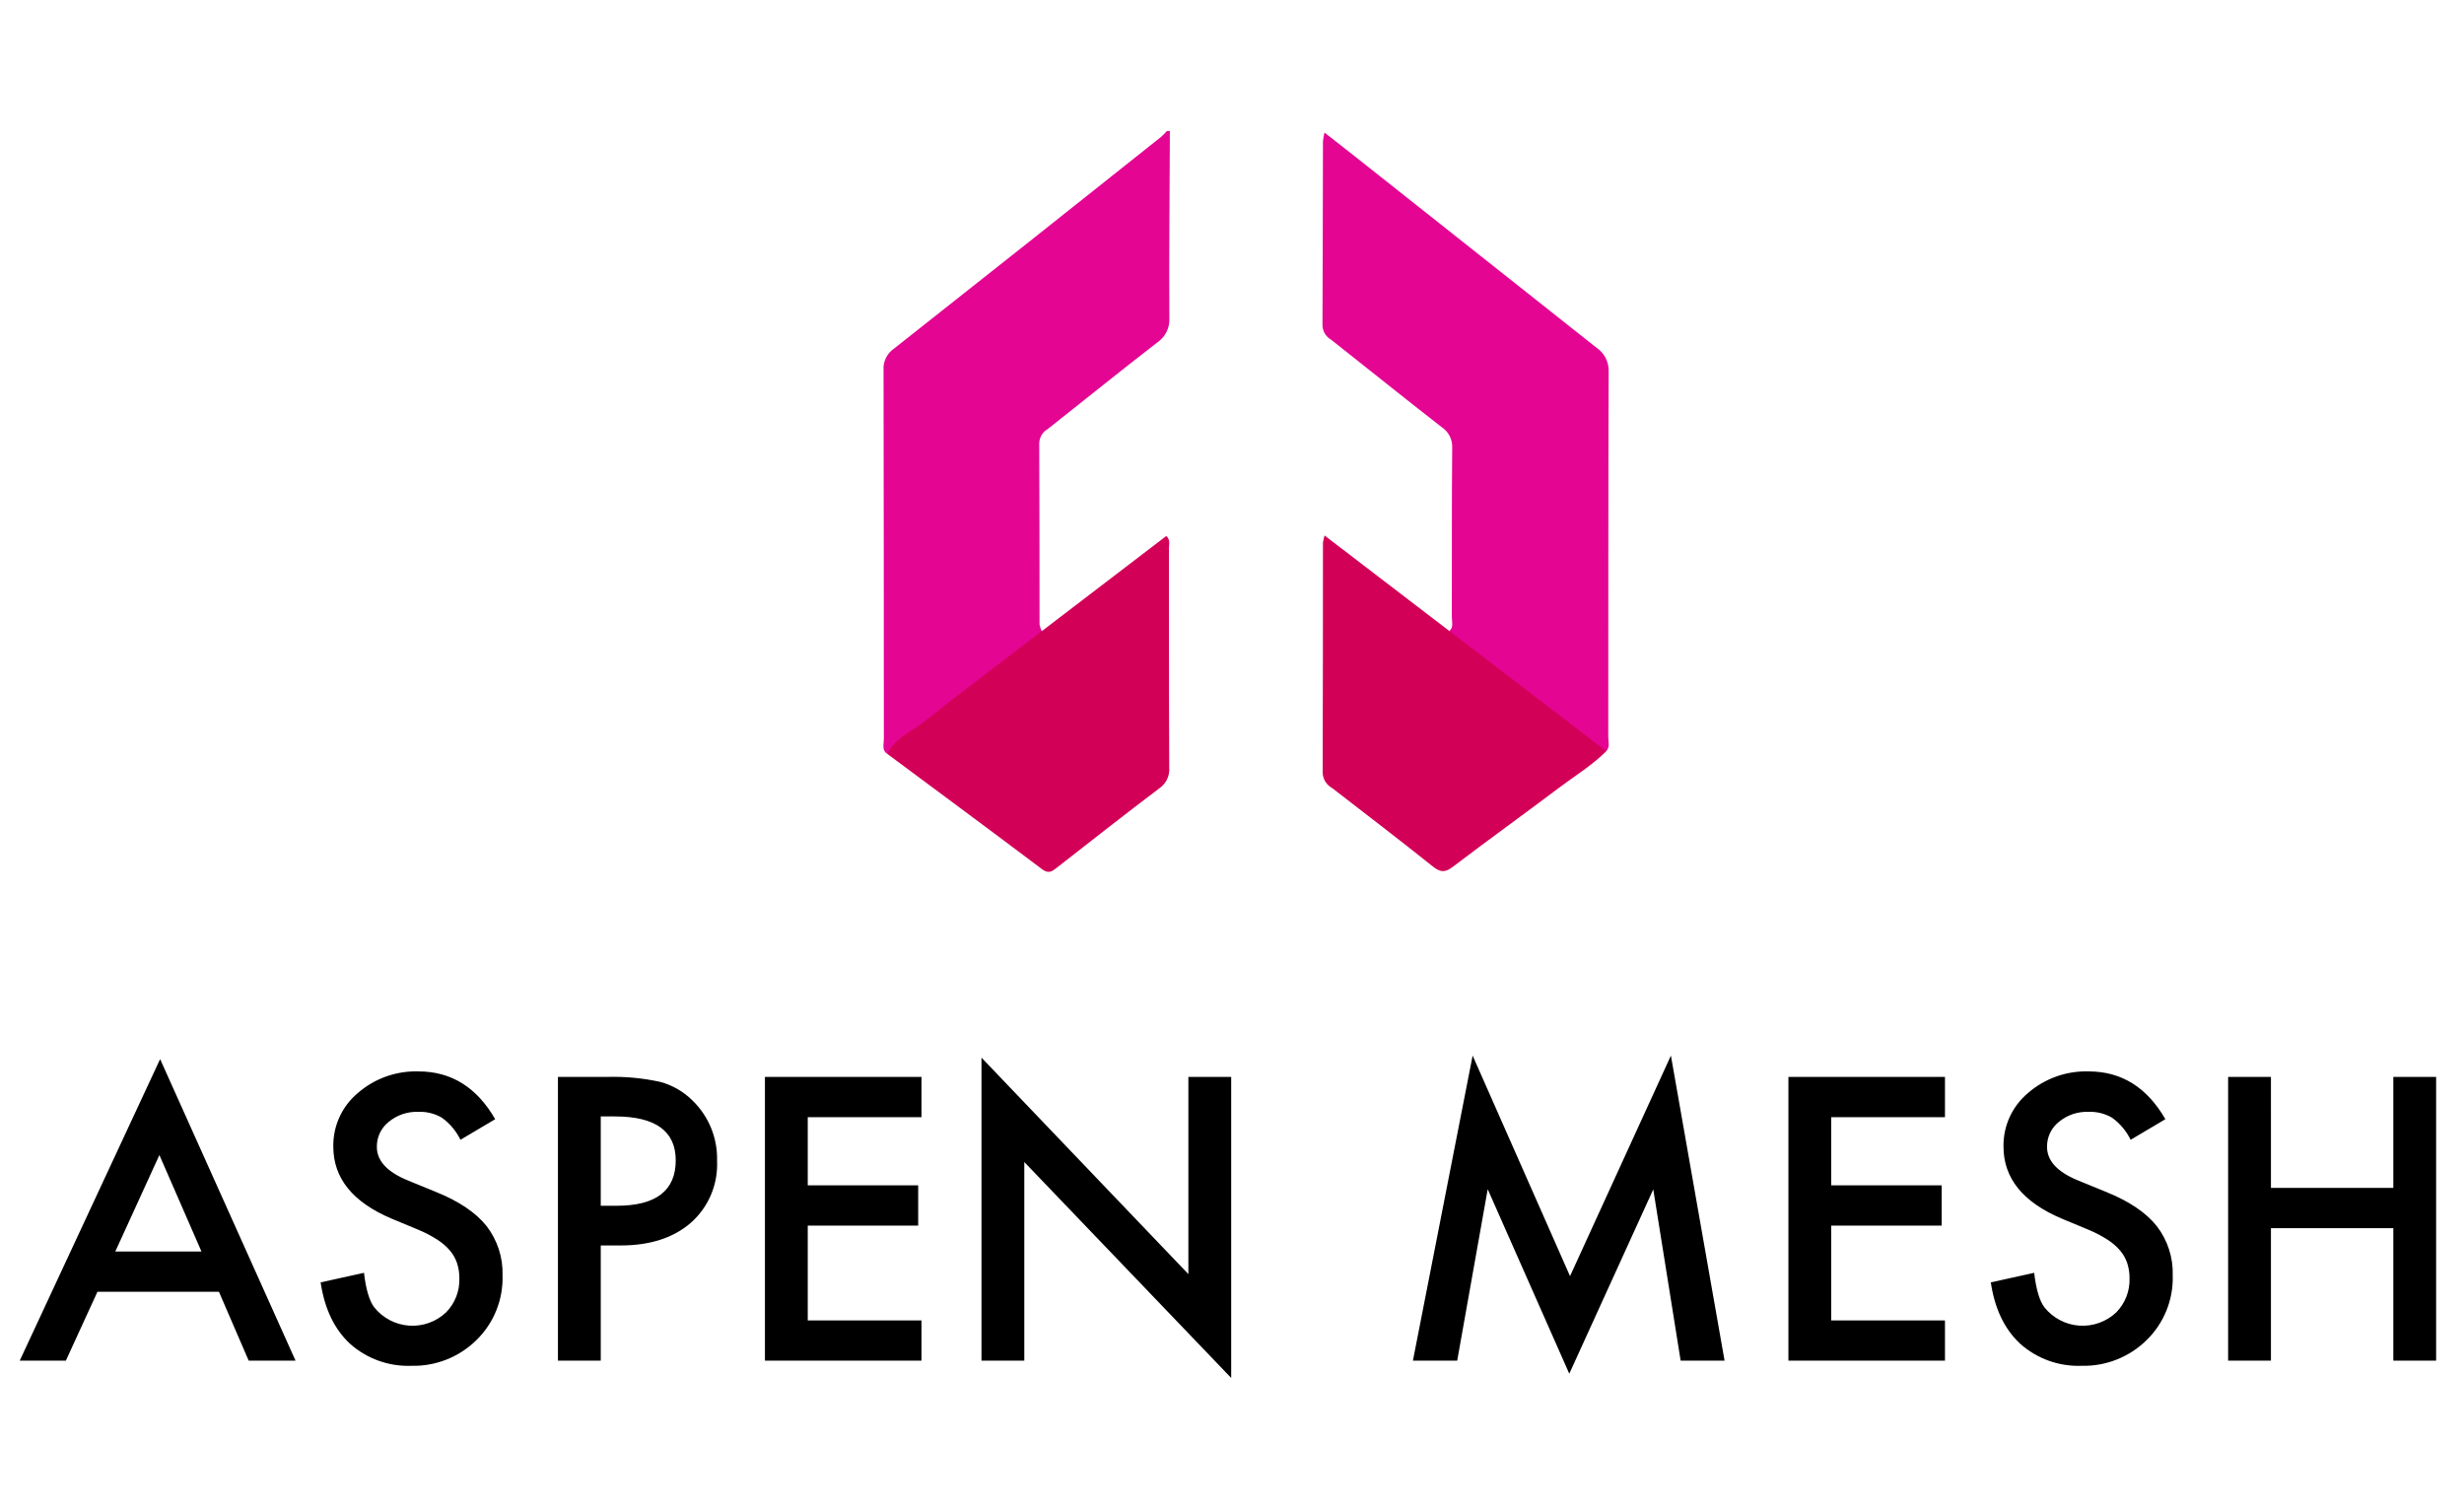
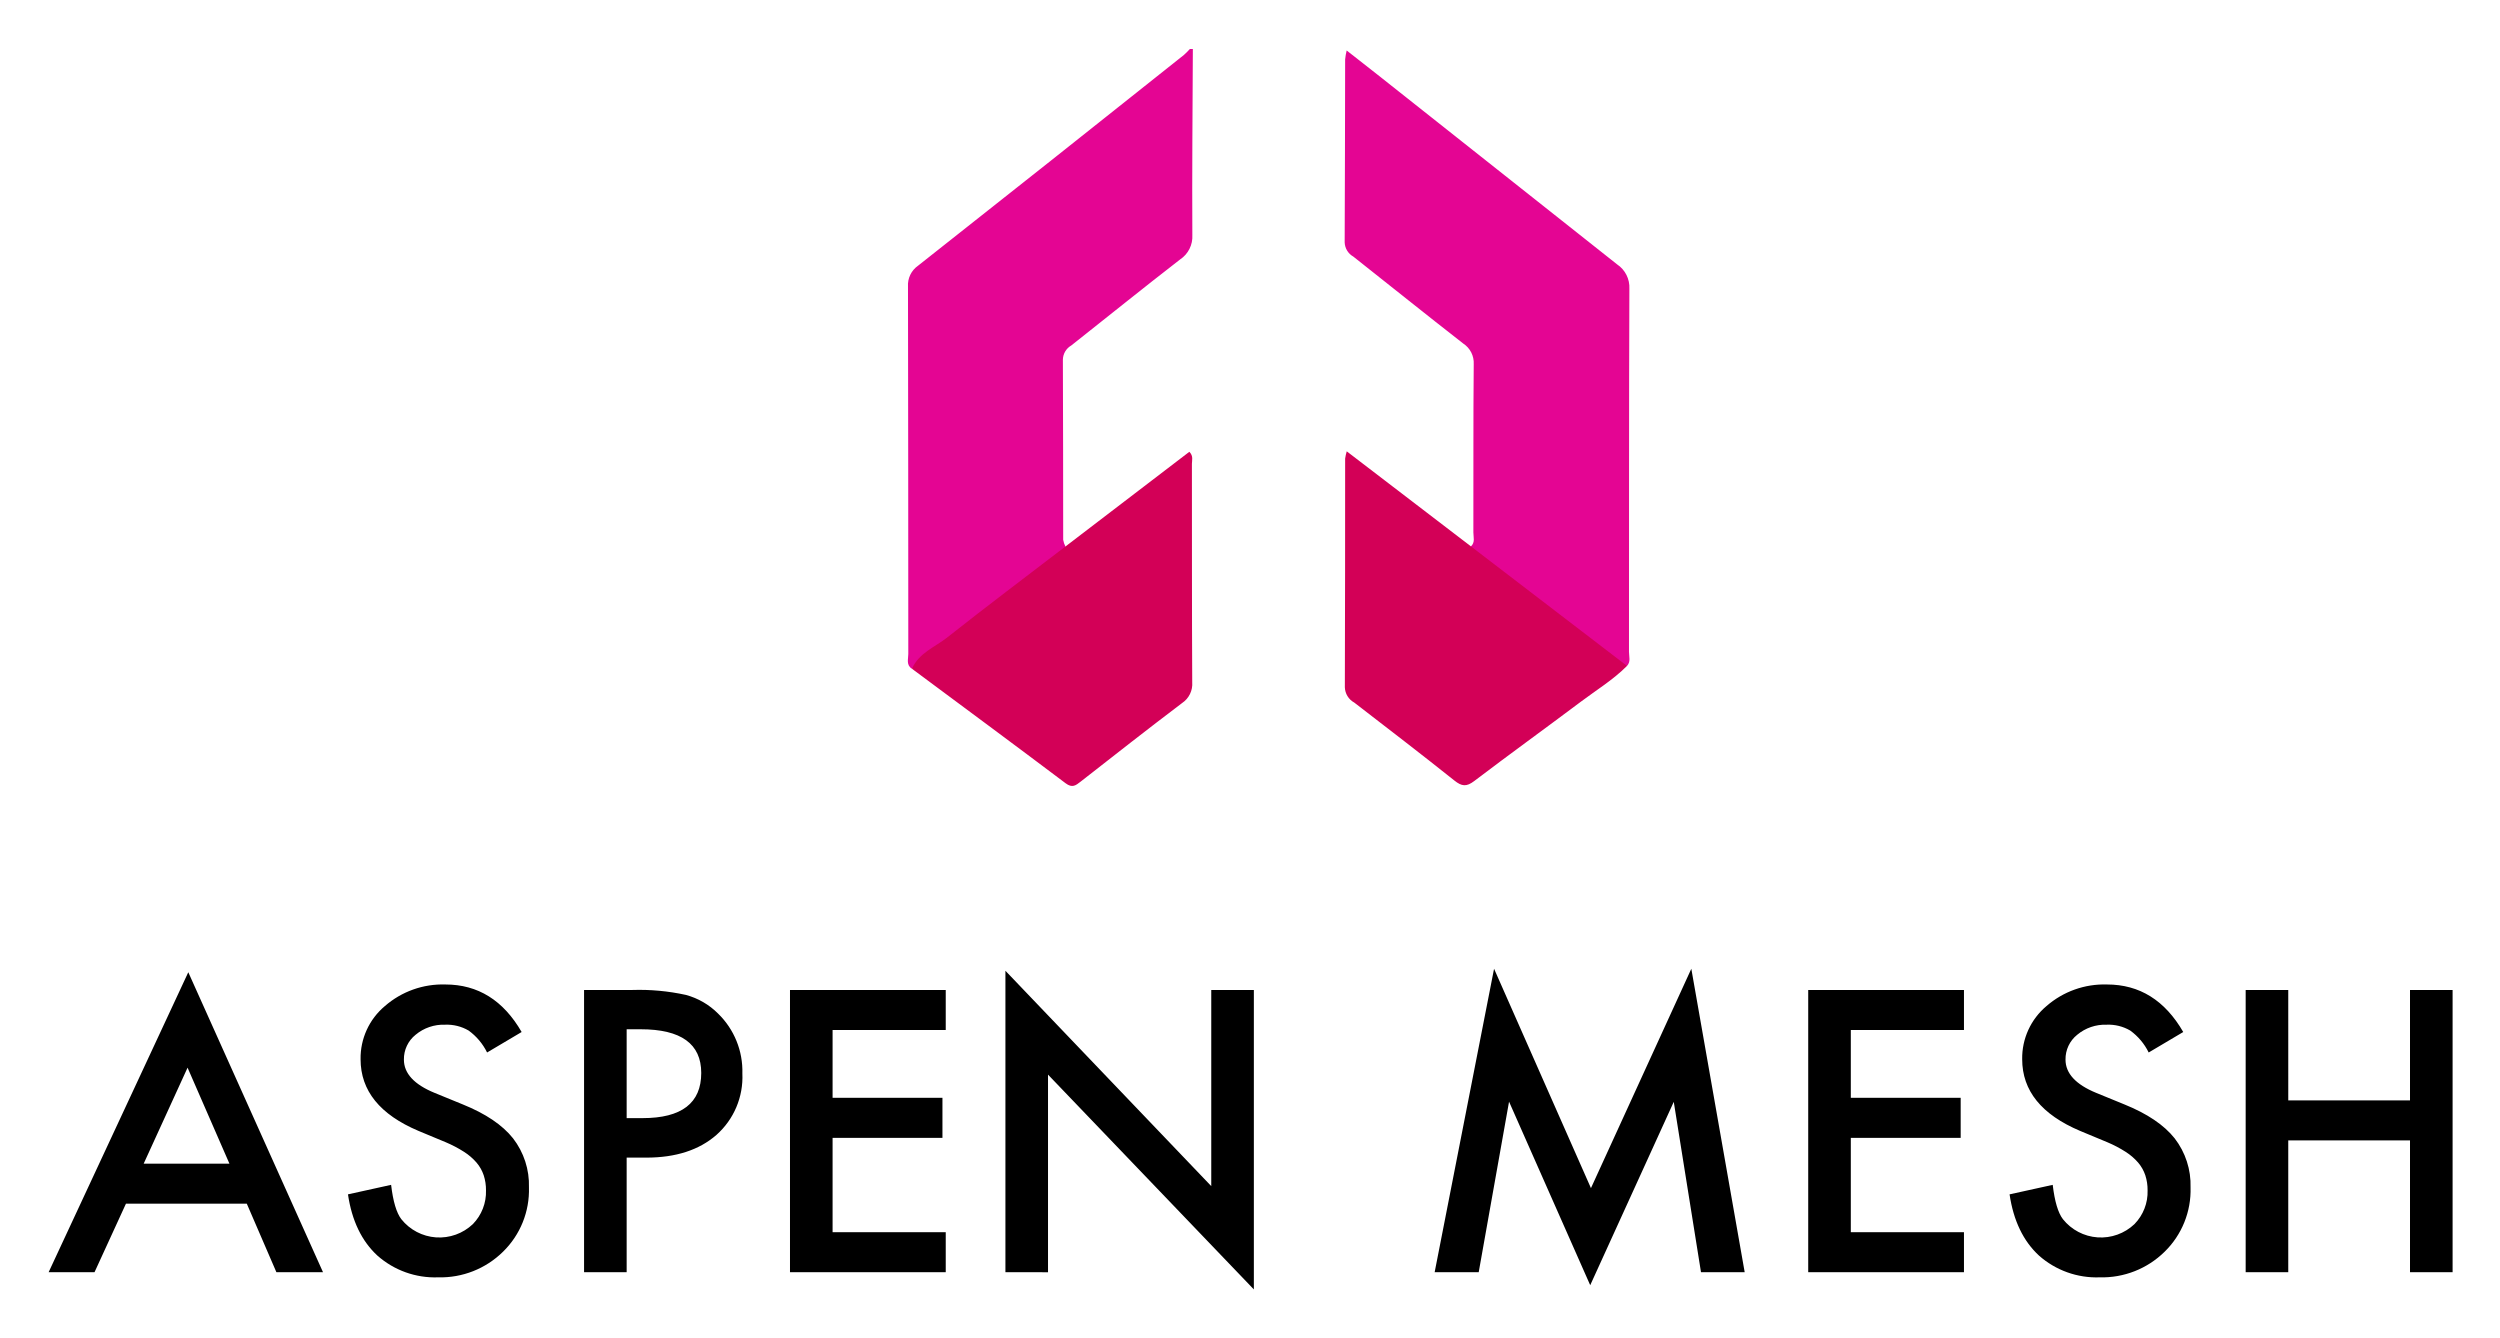
- <svg xmlns="http://www.w3.org/2000/svg" viewBox="0 0 400 245" width="400" height="245">
-   <path fill="none" pointer-events="none" d="M0 0h400v245H0z" />
-   <defs>
-     <clipPath id="a">
-       <path class="cls-1" d="M-163.488 291.061a10.432 10.432 0 0 0-2.952-6.73 8.696 8.696 0 0 0-6.31-2.47 8.579 8.579 0 0 0-6.35 2.516 10.612 10.612 0 0 0-2.908 6.69zm-18.8 25.61a21.515 21.515 0 0 1-7.294-4.982 21.41 21.41 0 0 1-4.55-7.284 24.29 24.29 0 0 1-1.56-8.648 26.714 26.714 0 0 1 1.554-9.16 22.371 22.371 0 0 1 4.506-7.543 21.035 21.035 0 0 1 7.25-5.114 24.305 24.305 0 0 1 9.792-1.877 24.014 24.014 0 0 1 9.753 1.871 21.42 21.42 0 0 1 7.213 5.068 21.647 21.647 0 0 1 4.467 7.369 25.514 25.514 0 0 1 1.519 8.776c0 .796-.028 1.576-.081 2.343a17.4 17.4 0 0 1-.246 2.003l-31.795.009a9.33 9.33 0 0 0 3.157 6.858 9.798 9.798 0 0 0 6.434 2.342 11.415 11.415 0 0 0 5.53-1.45 7.287 7.287 0 0 0 3.564-3.921l11.145 3.235a20.542 20.542 0 0 1-7.864 8.608 23.674 23.674 0 0 1-12.783 3.327 24.57 24.57 0 0 1-9.71-1.83zm-30.094-23.942a11.987 11.987 0 0 0-4.13-5.358 9.74 9.74 0 0 0-5.796-2.029 8.208 8.208 0 0 0-3.92.935 10.742 10.742 0 0 0-3.084 2.478 10.803 10.803 0 0 0-2.043 3.614 13.067 13.067 0 0 0-.707 4.264 11.926 11.926 0 0 0 .794 4.385 10.707 10.707 0 0 0 2.168 3.491 9.604 9.604 0 0 0 3.296 2.273 10.58 10.58 0 0 0 4.17.81 9.937 9.937 0 0 0 5.42-1.584 10.349 10.349 0 0 0 3.834-4.346zm.007 25.012l-.002-6.171q-4.084 6.986-12.757 6.987a20.433 20.433 0 0 1-8.298-1.662 19.25 19.25 0 0 1-6.548-4.668 21.89 21.89 0 0 1-4.297-7.024 24.375 24.375 0 0 1-1.545-8.81 26.154 26.154 0 0 1 1.416-8.69 21.168 21.168 0 0 1 4-7.025 18.954 18.954 0 0 1 6.128-4.671 17.547 17.547 0 0 1 7.713-1.708 16.425 16.425 0 0 1 8.341 2.11 15.475 15.475 0 0 1 5.755 5.682l-.006-23.631 13.343-.004.017 59.282zm-53.462-47.344l-.003-11.937 13.329-.004.003 11.937zm.014 48.16l-.012-43.22 13.328-.004.012 43.22zm-46.724-23.409a25.584 25.584 0 0 1 1.556-8.878 22.24 22.24 0 0 1 4.507-7.463 21.328 21.328 0 0 1 7.254-5.106 24.184 24.184 0 0 1 9.795-1.89 22.562 22.562 0 0 1 12.544 3.299 20.858 20.858 0 0 1 7.626 8.618l-12.787 4.035a8.164 8.164 0 0 0-7.46-4.287 8.688 8.688 0 0 0-6.846 3.176 12.525 12.525 0 0 0-2.743 8.492 15.085 15.085 0 0 0 .739 4.846 11.22 11.22 0 0 0 2.05 3.73 9.38 9.38 0 0 0 3.075 2.401 8.4 8.4 0 0 0 3.73.857 8.526 8.526 0 0 0 4.509-1.245 7.808 7.808 0 0 0 3.032-3.218l12.79 4.114a19.876 19.876 0 0 1-7.581 8.58 22.951 22.951 0 0 1-12.665 3.348 23.487 23.487 0 0 1-9.714-1.927 22.266 22.266 0 0 1-7.298-5.144 21.876 21.876 0 0 1-4.552-7.461 25.566 25.566 0 0 1-1.56-8.877zm-20.017-36.688l13.328-.004.017 60.098-13.328.003zm-32.793 60.097a19.628 19.628 0 0 1-8.34-1.744 19.205 19.205 0 0 1-6.516-4.898 22.616 22.616 0 0 1-4.234-7.37 27.52 27.52 0 0 1-1.496-9.244 28.074 28.074 0 0 1 1.45-9.118 23.147 23.147 0 0 1 4.023-7.371 18.993 18.993 0 0 1 6.097-4.902 16.718 16.718 0 0 1 7.676-1.791 15.897 15.897 0 0 1 8.34 2.213 15.12 15.12 0 0 1 5.686 5.963l-.002-6.732 13.278-.004.012 44.138-13.278.004-.001-6.646a14.491 14.491 0 0 1-5.102 5.583 14.219 14.219 0 0 1-7.593 1.92zm12.69-27.015a12.865 12.865 0 0 0-3.985-5.707 9.092 9.092 0 0 0-5.81-2.13 8.054 8.054 0 0 0-3.941.982 10.302 10.302 0 0 0-3.111 2.642 12.101 12.101 0 0 0-2.033 3.793 13.996 13.996 0 0 0-.703 4.43 12.772 12.772 0 0 0 .789 4.56 11.439 11.439 0 0 0 2.158 3.62 10.066 10.066 0 0 0 3.28 2.428 9.655 9.655 0 0 0 4.149.893 8.668 8.668 0 0 0 5.31-1.663 14.585 14.585 0 0 0 3.899-4.56z" clip-rule="evenodd" />
-     </clipPath>
-     <clipPath id="b">
-       <path class="cls-1" d="M-269.538 234.532c-48.962 0-87.66-36.55-89.282-38.106l-7.334-7.03 96.616-101.907 96.619 101.908-7.335 7.029c-1.621 1.556-40.32 38.106-89.284 38.106zm-.18-80.125l20.044 20.118-20.045 20.116-20.044-20.116zm-66.813 33.764c12.387 9.438 38.067 25.826 66.993 25.826 28.924 0 54.6-16.384 66.996-25.826l-66.996-70.663z" clip-rule="evenodd" />
-     </clipPath>
-   </defs>
-   <path fill="none" pointer-events="none" d="M0 0h400v245H0z" />
-   <g>
-     <path class="cls-2" d="M-163.488 291.061a10.432 10.432 0 0 0-2.952-6.73 8.696 8.696 0 0 0-6.31-2.47 8.579 8.579 0 0 0-6.35 2.516 10.612 10.612 0 0 0-2.908 6.69zm-18.8 25.61a21.515 21.515 0 0 1-7.294-4.982 21.41 21.41 0 0 1-4.55-7.284 24.29 24.29 0 0 1-1.56-8.648 26.714 26.714 0 0 1 1.554-9.16 22.371 22.371 0 0 1 4.506-7.543 21.035 21.035 0 0 1 7.25-5.114 24.305 24.305 0 0 1 9.792-1.877 24.014 24.014 0 0 1 9.753 1.871 21.42 21.42 0 0 1 7.213 5.068 21.647 21.647 0 0 1 4.467 7.369 25.514 25.514 0 0 1 1.519 8.776c0 .796-.028 1.576-.081 2.343a17.4 17.4 0 0 1-.246 2.003l-31.795.009a9.33 9.33 0 0 0 3.157 6.858 9.798 9.798 0 0 0 6.434 2.342 11.415 11.415 0 0 0 5.53-1.45 7.287 7.287 0 0 0 3.564-3.921l11.145 3.235a20.542 20.542 0 0 1-7.864 8.608 23.674 23.674 0 0 1-12.783 3.327 24.57 24.57 0 0 1-9.71-1.83zm-30.094-23.942a11.987 11.987 0 0 0-4.13-5.358 9.74 9.74 0 0 0-5.796-2.029 8.208 8.208 0 0 0-3.92.935 10.742 10.742 0 0 0-3.084 2.478 10.803 10.803 0 0 0-2.043 3.614 13.067 13.067 0 0 0-.707 4.264 11.926 11.926 0 0 0 .794 4.385 10.707 10.707 0 0 0 2.168 3.491 9.604 9.604 0 0 0 3.296 2.273 10.58 10.58 0 0 0 4.17.81 9.937 9.937 0 0 0 5.42-1.584 10.349 10.349 0 0 0 3.834-4.346zm.007 25.012l-.002-6.171q-4.084 6.986-12.757 6.987a20.433 20.433 0 0 1-8.298-1.662 19.25 19.25 0 0 1-6.548-4.668 21.89 21.89 0 0 1-4.297-7.024 24.375 24.375 0 0 1-1.545-8.81 26.154 26.154 0 0 1 1.416-8.69 21.168 21.168 0 0 1 4-7.025 18.954 18.954 0 0 1 6.128-4.671 17.547 17.547 0 0 1 7.713-1.708 16.425 16.425 0 0 1 8.341 2.11 15.475 15.475 0 0 1 5.755 5.682l-.006-23.631 13.343-.004.017 59.282zm-53.462-47.344l-.003-11.937 13.329-.004.003 11.937zm.014 48.16l-.012-43.22 13.328-.004.012 43.22zm-46.724-23.409a25.584 25.584 0 0 1 1.556-8.878 22.24 22.24 0 0 1 4.507-7.463 21.328 21.328 0 0 1 7.254-5.106 24.184 24.184 0 0 1 9.795-1.89 22.562 22.562 0 0 1 12.544 3.299 20.858 20.858 0 0 1 7.626 8.618l-12.787 4.035a8.164 8.164 0 0 0-7.46-4.287 8.688 8.688 0 0 0-6.846 3.176 12.525 12.525 0 0 0-2.743 8.492 15.085 15.085 0 0 0 .739 4.846 11.22 11.22 0 0 0 2.05 3.73 9.38 9.38 0 0 0 3.075 2.401 8.4 8.4 0 0 0 3.73.857 8.526 8.526 0 0 0 4.509-1.245 7.808 7.808 0 0 0 3.032-3.218l12.79 4.114a19.876 19.876 0 0 1-7.581 8.58 22.951 22.951 0 0 1-12.665 3.348 23.487 23.487 0 0 1-9.714-1.927 22.266 22.266 0 0 1-7.298-5.144 21.876 21.876 0 0 1-4.552-7.461 25.566 25.566 0 0 1-1.56-8.877zm-20.017-36.688l13.328-.004.017 60.098-13.328.003zm-32.793 60.097a19.628 19.628 0 0 1-8.34-1.744 19.205 19.205 0 0 1-6.516-4.898 22.616 22.616 0 0 1-4.234-7.37 27.52 27.52 0 0 1-1.496-9.244 28.074 28.074 0 0 1 1.45-9.118 23.147 23.147 0 0 1 4.023-7.371 18.993 18.993 0 0 1 6.097-4.902 16.718 16.718 0 0 1 7.676-1.791 15.897 15.897 0 0 1 8.34 2.213 15.12 15.12 0 0 1 5.686 5.963l-.002-6.732 13.278-.004.012 44.138-13.278.004-.001-6.646a14.491 14.491 0 0 1-5.102 5.583 14.219 14.219 0 0 1-7.593 1.92zm12.69-27.015a12.865 12.865 0 0 0-3.985-5.707 9.092 9.092 0 0 0-5.81-2.13 8.054 8.054 0 0 0-3.941.982 10.302 10.302 0 0 0-3.111 2.642 12.101 12.101 0 0 0-2.033 3.793 13.996 13.996 0 0 0-.703 4.43 12.772 12.772 0 0 0 .789 4.56 11.439 11.439 0 0 0 2.158 3.62 10.066 10.066 0 0 0 3.28 2.428 9.655 9.655 0 0 0 4.149.893 8.668 8.668 0 0 0 5.31-1.663 14.585 14.585 0 0 0 3.899-4.56z" fill-rule="evenodd" />
-     <path d="M-734.182-248.968H208.42v670.295h-942.602z" class="cls-3" clip-path="url(#a)" />
-     <path class="cls-2" d="M-269.538 234.532c-48.962 0-87.66-36.55-89.282-38.106l-7.334-7.03 96.616-101.907 96.619 101.908-7.335 7.029c-1.621 1.556-40.32 38.106-89.284 38.106zm-.18-80.125l20.044 20.118-20.045 20.116-20.044-20.116zm-66.813 33.764c12.387 9.438 38.067 25.826 66.993 25.826 28.924 0 54.6-16.384 66.996-25.826l-66.996-70.663z" fill-rule="evenodd" />
-     <path d="M-734.182-248.968H208.42v670.295h-942.602z" class="cls-4" clip-path="url(#b)" />
-     <path class="cls-5" d="M144.08 122.405c-.974-.607-.597-1.586-.598-2.409-.02-19.98.001-39.962-.05-59.943a3.864 3.864 0 0 1 1.652-3.425q21.726-17.138 43.37-34.38a11.923 11.923 0 0 0 .979-.976h.482c-.044 10.114-.14 20.228-.083 30.342a4.474 4.474 0 0 1-1.99 3.997c-5.968 4.619-11.84 9.361-17.762 14.04a2.723 2.723 0 0 0-1.373 2.32c.052 9.8.028 19.6.05 29.398a3.648 3.648 0 0 0 .367 1.084c.05 1.101-.897 1.453-1.555 1.967-7.771 6.071-15.708 11.927-23.49 17.985zm91.21-19.971c.718-.65.397-1.509.399-2.268.024-9.152-.028-18.303.058-27.454a3.782 3.782 0 0 0-1.713-3.375c-6.013-4.685-11.954-9.462-17.935-14.188a2.77 2.77 0 0 1-1.412-2.321c.054-9.954.052-19.908.078-29.861a10.584 10.584 0 0 1 .248-1.45c1.819 1.425 3.448 2.689 5.064 3.97q19.524 15.477 39.065 30.932a4.511 4.511 0 0 1 2.003 3.985c-.077 19.747-.044 39.495-.064 59.242 0 .763.318 1.607-.322 2.294-1.096.122-1.768-.663-2.517-1.228-7.164-5.403-14.269-10.885-21.417-16.31-.661-.502-1.61-.859-1.534-1.968z" fill="#e40593" />
-     <path class="cls-6" d="M235.29 102.434l25.469 19.506c-2.265 2.276-5.006 3.944-7.552 5.857-5.77 4.336-11.629 8.558-17.374 12.928-1.269.965-2.032.888-3.246-.082-5.39-4.305-10.87-8.498-16.33-12.717a2.946 2.946 0 0 1-1.54-2.496c.05-12.441.036-24.883.048-37.325a8.275 8.275 0 0 1 .26-1.179zm-91.21 19.971c1.135-2.596 3.774-3.54 5.786-5.131 6.352-5.026 12.83-9.893 19.258-14.821L189.344 87c.693.71.416 1.38.417 1.967.021 11.879-.013 23.758.052 35.637a3.738 3.738 0 0 1-1.657 3.399c-5.565 4.21-11.054 8.522-16.552 12.82-.796.622-1.364 1.085-2.447.27-8.326-6.274-16.711-12.47-25.078-18.689z" fill="#d30057" />
-     <path d="M35.54 209.691H15.822l-5.13 11.186H3.204l22.79-48.951 21.985 48.951h-7.607zm-2.834-6.533l-6.83-15.66-7.16 15.66zm47.682-21.478l-5.637 3.341a9.696 9.696 0 0 0-3.013-3.58 7.032 7.032 0 0 0-3.848-.954 7.106 7.106 0 0 0-4.803 1.641 5.084 5.084 0 0 0-1.909 4.057q0 3.37 5.011 5.428l4.594 1.88q5.608 2.268 8.203 5.534a12.473 12.473 0 0 1 2.596 8.009 14.071 14.071 0 0 1-4.236 10.5 14.538 14.538 0 0 1-10.59 4.176 14.167 14.167 0 0 1-9.903-3.549q-3.848-3.55-4.803-9.993l7.04-1.552q.477 4.058 1.67 5.608a7.938 7.938 0 0 0 11.664.806 7.534 7.534 0 0 0 2.148-5.519 7.755 7.755 0 0 0-.373-2.46 6.256 6.256 0 0 0-1.164-2.059 9.288 9.288 0 0 0-2.043-1.76 19.705 19.705 0 0 0-2.983-1.566l-4.445-1.85q-9.456-3.997-9.456-11.694a11.092 11.092 0 0 1 3.968-8.68 14.335 14.335 0 0 1 9.873-3.52q7.965 0 12.44 7.756zm17.137 20.494v18.703h-6.95V174.82h7.875a35.521 35.521 0 0 1 8.74.806 11.72 11.72 0 0 1 5.25 3.043 13.107 13.107 0 0 1 3.967 9.784 12.628 12.628 0 0 1-4.236 10.023q-4.236 3.698-11.424 3.7zm0-6.443h2.595q9.576 0 9.576-7.369 0-7.129-9.874-7.13h-2.297zm52.067-14.379h-18.464v11.067h17.927v6.534h-17.927v15.392h18.464v6.532h-25.415V174.82h25.415zm9.739 39.525v-49.19l33.588 35.14V174.82h6.95v48.862l-33.588-35.05v32.246zm70.039 0l9.695-49.518 15.81 35.796 16.377-35.796 8.71 49.518h-7.13l-4.444-27.802-13.633 29.92-13.244-29.95-4.952 27.832zm86.372-39.525h-18.464v11.067h17.927v6.534h-17.927v15.392h18.464v6.532h-25.415V174.82h25.415zm35.78.328l-5.638 3.341a9.692 9.692 0 0 0-3.012-3.58 7.033 7.033 0 0 0-3.849-.954 7.104 7.104 0 0 0-4.802 1.641 5.084 5.084 0 0 0-1.909 4.057q0 3.37 5.011 5.428l4.594 1.88q5.608 2.268 8.203 5.534a12.474 12.474 0 0 1 2.596 8.009 14.073 14.073 0 0 1-4.236 10.5 14.54 14.54 0 0 1-10.59 4.176 14.167 14.167 0 0 1-9.904-3.549q-3.848-3.55-4.802-9.993l7.04-1.552q.476 4.058 1.67 5.608a7.938 7.938 0 0 0 11.663.806 7.534 7.534 0 0 0 2.148-5.519 7.767 7.767 0 0 0-.372-2.46 6.264 6.264 0 0 0-1.164-2.059 9.29 9.29 0 0 0-2.043-1.76 19.685 19.685 0 0 0-2.983-1.566l-4.445-1.85q-9.456-3.997-9.456-11.694a11.093 11.093 0 0 1 3.968-8.68 14.333 14.333 0 0 1 9.873-3.52q7.965 0 12.44 7.756zm17.138 11.157h19.865v-18.018h6.95v46.058h-6.95v-21.508h-19.866v21.508h-6.95V174.82h6.95z" />
-   </g>
+ <svg xmlns="http://www.w3.org/2000/svg" role="img" viewBox="-406.35 18.66 407.94 218.19">
+   <path fill="none" d="M-401.62 5.38h400v245h-400z" pointer-events="none" />
+   <path fill="none" d="M-401.62 5.38h400v245h-400z" pointer-events="none" />
+   <path fill="#e40593" d="M-257.54 127.785c-.974-.607-.597-1.586-.598-2.409-.02-19.98.001-39.962-.05-59.943a3.864 3.864 0 0 1 1.652-3.425q21.726-17.138 43.37-34.38a11.923 11.923 0 0 0 .979-.976h.482c-.044 10.114-.14 20.228-.083 30.342a4.474 4.474 0 0 1-1.99 3.997c-5.968 4.619-11.84 9.361-17.762 14.04a2.723 2.723 0 0 0-1.373 2.32c.052 9.8.028 19.6.05 29.398a3.648 3.648 0 0 0 .367 1.084c.05 1.101-.897 1.453-1.555 1.967-7.771 6.071-15.708 11.927-23.49 17.985zm91.21-19.971c.718-.65.397-1.509.399-2.268.024-9.152-.028-18.303.058-27.454a3.782 3.782 0 0 0-1.713-3.375c-6.013-4.685-11.954-9.462-17.935-14.188a2.77 2.77 0 0 1-1.412-2.321c.054-9.954.052-19.908.078-29.861a10.584 10.584 0 0 1 .248-1.45c1.819 1.425 3.448 2.689 5.064 3.97q19.524 15.477 39.065 30.932a4.511 4.511 0 0 1 2.003 3.985c-.077 19.747-.044 39.495-.064 59.242 0 .763.318 1.607-.322 2.294-1.096.122-1.768-.663-2.517-1.228-7.164-5.403-14.269-10.885-21.417-16.31-.661-.502-1.61-.859-1.534-1.968z" class="cls-5" />
+   <path fill="#d30057" d="M-166.33 107.814l25.469 19.506c-2.265 2.276-5.006 3.944-7.552 5.857-5.77 4.336-11.629 8.558-17.374 12.928-1.269.965-2.032.888-3.246-.082-5.39-4.305-10.87-8.498-16.33-12.717a2.946 2.946 0 0 1-1.54-2.496c.05-12.441.036-24.883.048-37.325a8.275 8.275 0 0 1 .26-1.179zm-91.21 19.971c1.135-2.596 3.774-3.54 5.786-5.131 6.352-5.026 12.83-9.893 19.258-14.821l20.22-15.453c.693.71.416 1.38.417 1.967.021 11.879-.013 23.758.052 35.637a3.738 3.738 0 0 1-1.657 3.399c-5.565 4.21-11.054 8.522-16.552 12.82-.796.622-1.364 1.085-2.447.27-8.326-6.274-16.711-12.47-25.078-18.689z" class="cls-6" />
+   <path d="M-366.08 215.071h-19.718l-5.13 11.186h-7.488l22.79-48.951 21.985 48.951h-7.607zm-2.834-6.533l-6.83-15.66-7.16 15.66zm47.682-21.478l-5.637 3.341a9.696 9.696 0 0 0-3.013-3.58 7.032 7.032 0 0 0-3.848-.954 7.106 7.106 0 0 0-4.803 1.641 5.084 5.084 0 0 0-1.909 4.057q0 3.37 5.011 5.428l4.594 1.88q5.608 2.268 8.203 5.534a12.473 12.473 0 0 1 2.596 8.009 14.071 14.071 0 0 1-4.236 10.5 14.538 14.538 0 0 1-10.59 4.176 14.167 14.167 0 0 1-9.903-3.549q-3.848-3.55-4.803-9.993l7.04-1.552q.477 4.058 1.67 5.608a7.938 7.938 0 0 0 11.664.806 7.534 7.534 0 0 0 2.148-5.519 7.755 7.755 0 0 0-.373-2.46 6.256 6.256 0 0 0-1.164-2.059 9.288 9.288 0 0 0-2.043-1.76 19.705 19.705 0 0 0-2.983-1.566l-4.445-1.85q-9.456-3.997-9.456-11.694a11.092 11.092 0 0 1 3.968-8.68 14.335 14.335 0 0 1 9.873-3.52q7.965 0 12.44 7.756zm17.137 20.494v18.703h-6.95V180.2h7.875a35.521 35.521 0 0 1 8.74.806 11.72 11.72 0 0 1 5.25 3.043 13.107 13.107 0 0 1 3.967 9.784 12.628 12.628 0 0 1-4.236 10.023q-4.236 3.698-11.424 3.7zm0-6.443h2.595q9.576 0 9.576-7.369 0-7.129-9.874-7.13h-2.297zm52.067-14.379h-18.464v11.067h17.927v6.534h-17.927v15.392h18.464v6.532h-25.415V180.2h25.415zm9.739 39.525v-49.19l33.588 35.14V180.2h6.95v48.862l-33.588-35.05v32.246zm70.039 0l9.695-49.518 15.81 35.796 16.377-35.796 8.71 49.518h-7.13l-4.444-27.802-13.633 29.92-13.244-29.95-4.952 27.832zm86.372-39.525h-18.464v11.067h17.927v6.534h-17.927v15.392h18.464v6.532h-25.415V180.2h25.415zm35.78.328l-5.638 3.341a9.692 9.692 0 0 0-3.012-3.58 7.033 7.033 0 0 0-3.849-.954 7.104 7.104 0 0 0-4.802 1.641 5.084 5.084 0 0 0-1.909 4.057q0 3.37 5.011 5.428l4.594 1.88q5.608 2.268 8.203 5.534a12.474 12.474 0 0 1 2.596 8.009 14.073 14.073 0 0 1-4.236 10.5 14.54 14.54 0 0 1-10.59 4.176 14.167 14.167 0 0 1-9.904-3.549q-3.848-3.55-4.802-9.993l7.04-1.552q.476 4.058 1.67 5.608a7.938 7.938 0 0 0 11.663.806 7.534 7.534 0 0 0 2.148-5.519 7.767 7.767 0 0 0-.372-2.46 6.264 6.264 0 0 0-1.164-2.059 9.29 9.29 0 0 0-2.043-1.76 19.685 19.685 0 0 0-2.983-1.566l-4.445-1.85q-9.456-3.997-9.456-11.694a11.093 11.093 0 0 1 3.968-8.68 14.333 14.333 0 0 1 9.873-3.52q7.965 0 12.44 7.756zm17.138 11.157h19.865v-18.018h6.95v46.058h-6.95v-21.508h-19.866v21.508h-6.95V180.2h6.95z" />
</svg>
